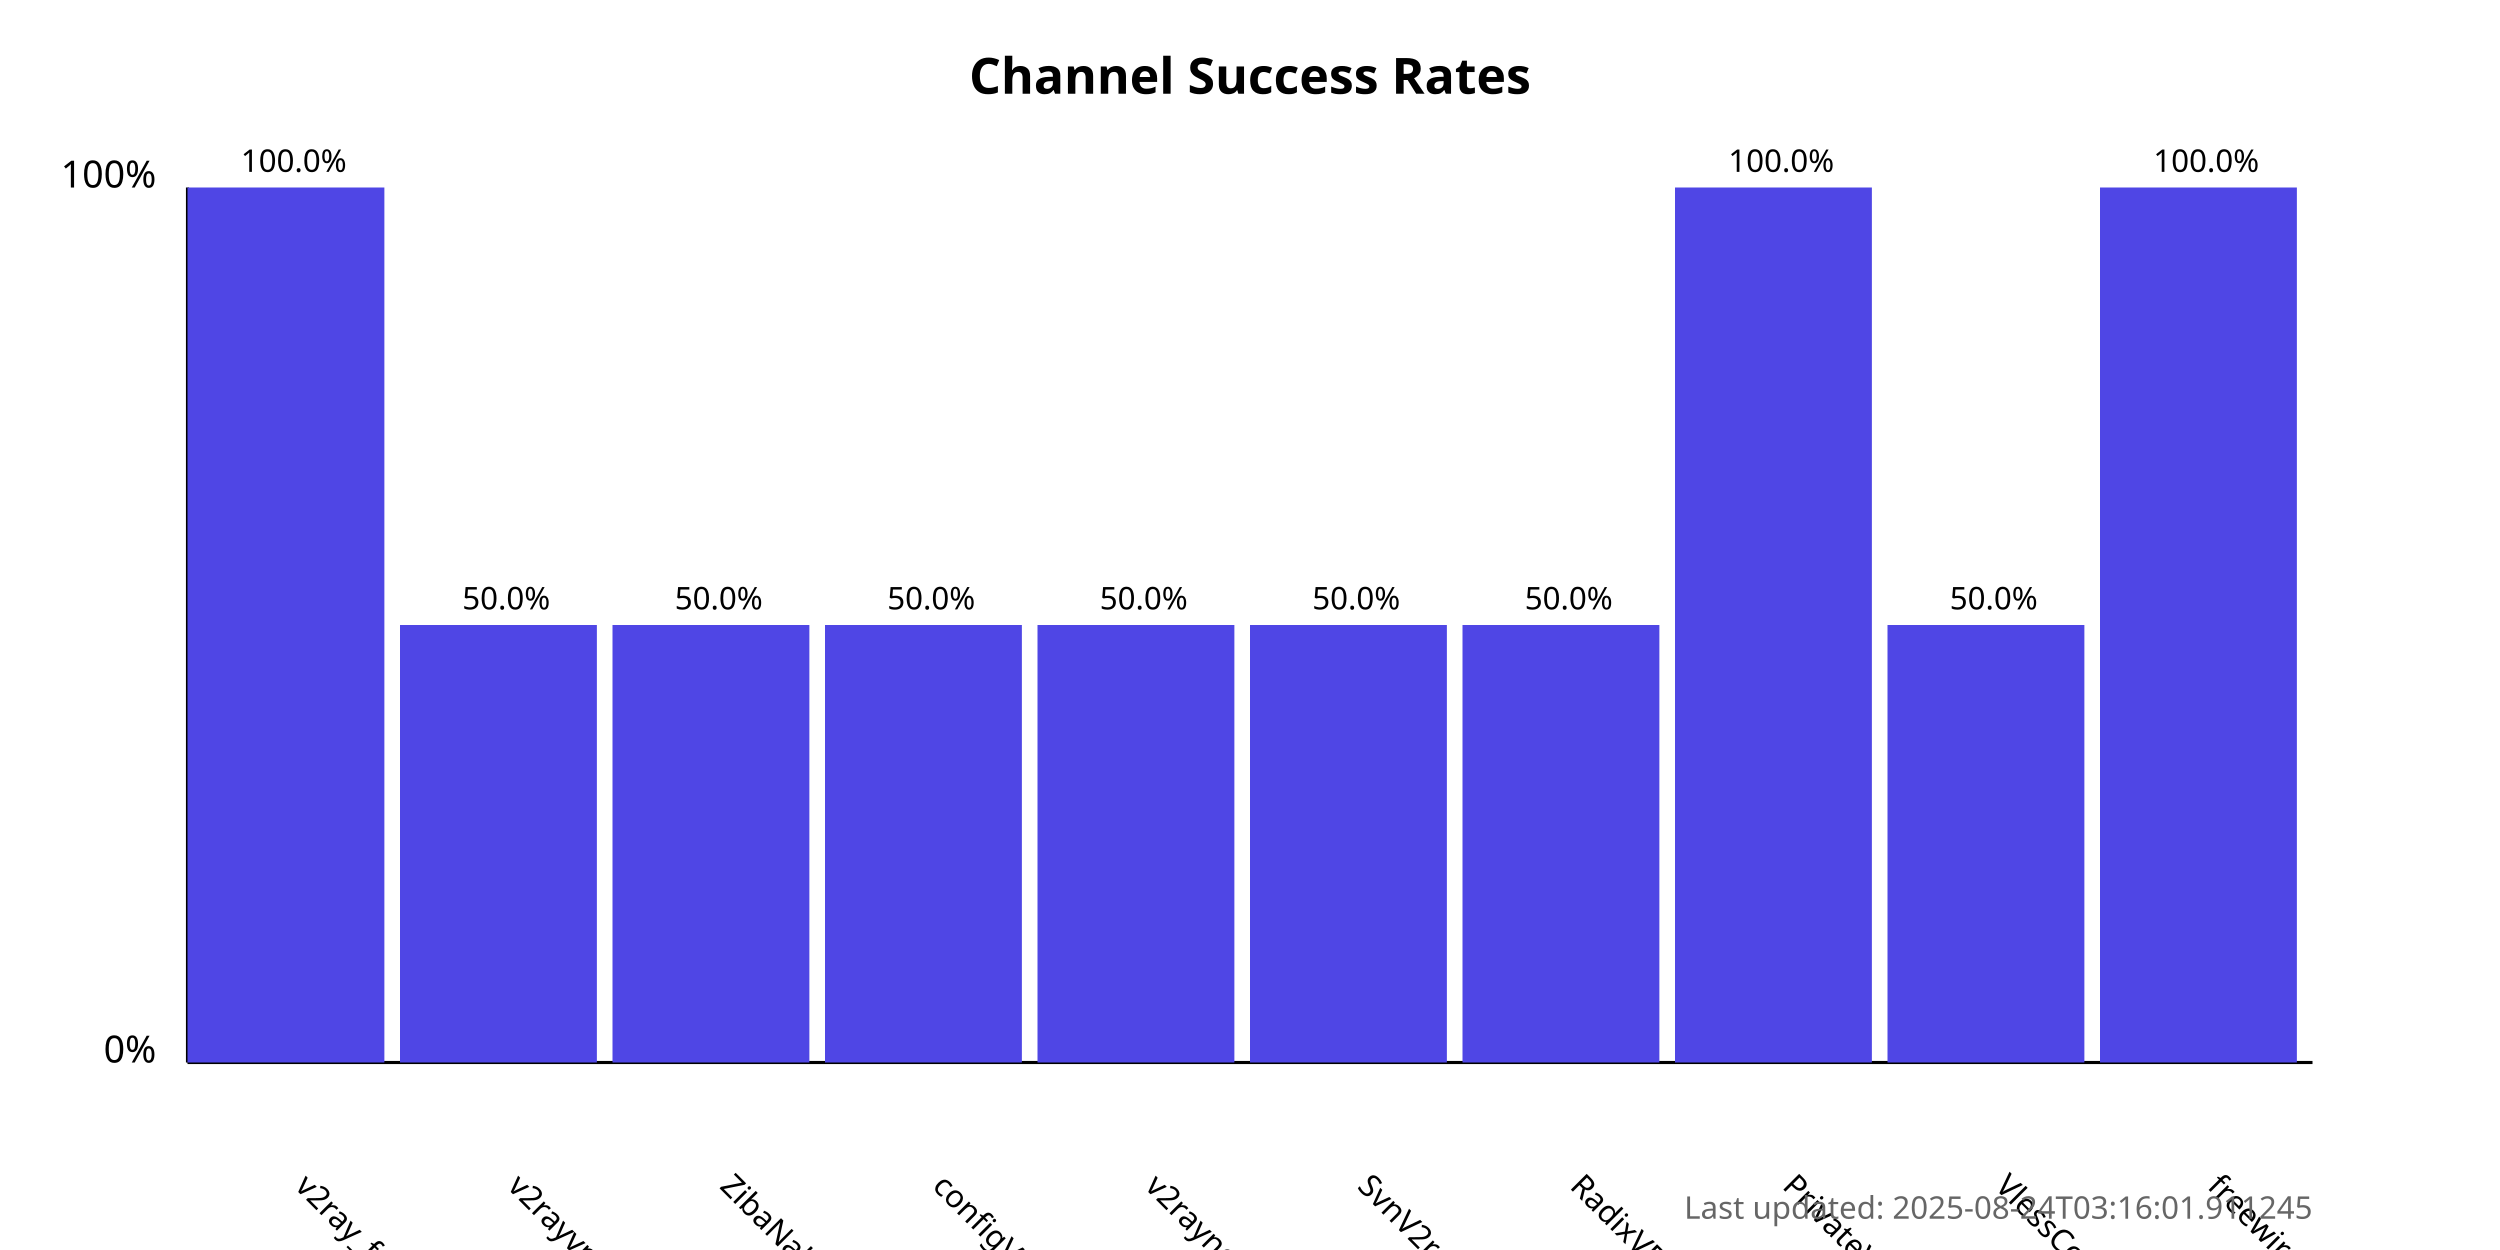
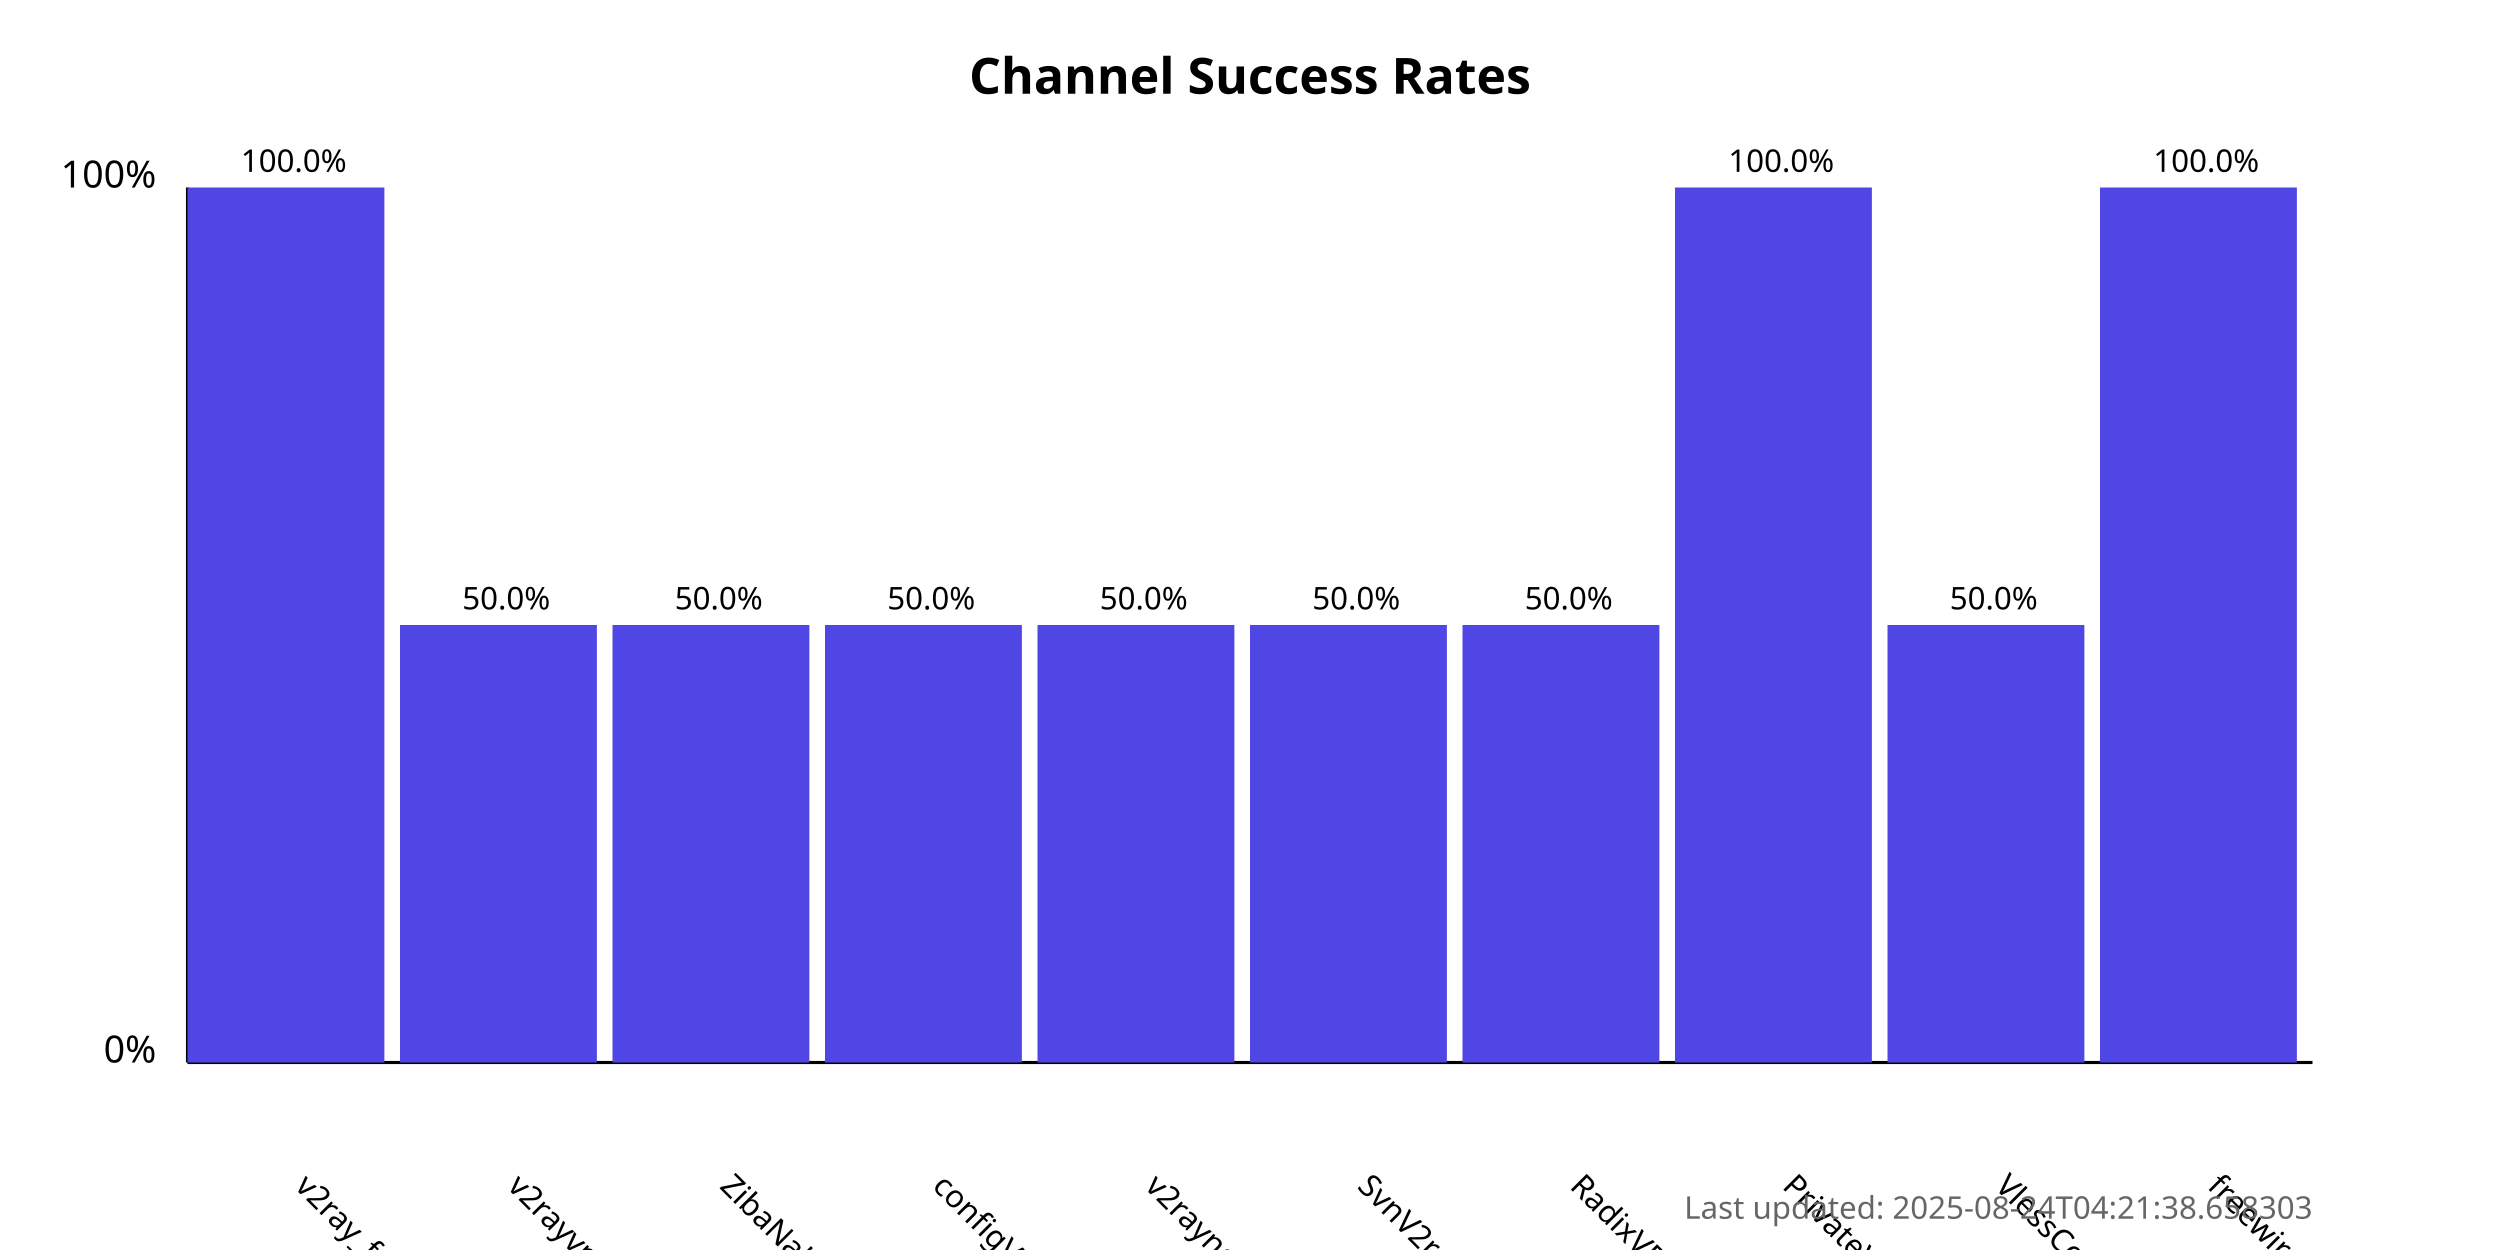
<svg xmlns="http://www.w3.org/2000/svg" width="800" height="400">
  <style>
            .chart-title { font: bold 16px sans-serif; }
            .axis-label { font: 12px sans-serif; }
            .tick-label { font: 10px sans-serif; }
            .bar { fill: #4f46e5; }
            .bar:hover { fill: #6366f1; }
            .timestamp { font: 10px sans-serif; fill: #666; }
        </style>
  <text x="400.0" y="30" text-anchor="middle" class="chart-title">
            Channel Success Rates
        </text>
  <line x1="60" y1="340" x2="60" y2="60" stroke="black" stroke-width="1" />
  <line x1="60" y1="340" x2="740" y2="340" stroke="black" stroke-width="1" />
  <text x="50" y="340" text-anchor="end" class="axis-label">0%</text>
  <text x="50" y="60" text-anchor="end" class="axis-label">100%</text>
  <g>
    <rect x="60" y="60.0" width="63.0" height="280.0" class="bar" />
    <text x="94.0" y="380" transform="rotate(45, 94.0, 380)" text-anchor="start" class="tick-label">
                v2ray_free_conf
            </text>
    <text x="94.0" y="55.0" text-anchor="middle" class="tick-label">
                100.0%
            </text>
  </g>
  <g>
    <rect x="128.0" y="200.0" width="63.0" height="140.0" class="bar" />
    <text x="162.0" y="380" transform="rotate(45, 162.0, 380)" text-anchor="start" class="tick-label">
                v2rayvpno
            </text>
    <text x="162.0" y="195.0" text-anchor="middle" class="tick-label">
                50.0%
            </text>
  </g>
  <g>
    <rect x="196.0" y="200.0" width="63.0" height="140.0" class="bar" />
    <text x="230.0" y="380" transform="rotate(45, 230.0, 380)" text-anchor="start" class="tick-label">
                ZibaNabz
            </text>
    <text x="230.0" y="195.0" text-anchor="middle" class="tick-label">
                50.0%
            </text>
  </g>
  <g>
    <rect x="264.0" y="200.0" width="63.0" height="140.0" class="bar" />
    <text x="298.0" y="380" transform="rotate(45, 298.0, 380)" text-anchor="start" class="tick-label">
                configV2rayForFree
            </text>
    <text x="298.0" y="195.0" text-anchor="middle" class="tick-label">
                50.0%
            </text>
  </g>
  <g>
    <rect x="332.0" y="200.0" width="63.0" height="140.0" class="bar" />
    <text x="366.0" y="380" transform="rotate(45, 366.0, 380)" text-anchor="start" class="tick-label">
                v2rayngvpn
            </text>
    <text x="366.0" y="195.0" text-anchor="middle" class="tick-label">
                50.0%
            </text>
  </g>
  <g>
    <rect x="400.0" y="200.0" width="63.0" height="140.0" class="bar" />
    <text x="434.0" y="380" transform="rotate(45, 434.0, 380)" text-anchor="start" class="tick-label">
                SvnV2ray
            </text>
    <text x="434.0" y="195.0" text-anchor="middle" class="tick-label">
                50.0%
            </text>
  </g>
  <g>
    <rect x="468.0" y="200.0" width="63.0" height="140.0" class="bar" />
    <text x="502.0" y="380" transform="rotate(45, 502.0, 380)" text-anchor="start" class="tick-label">
                RadixVPN
            </text>
    <text x="502.0" y="195.0" text-anchor="middle" class="tick-label">
                50.0%
            </text>
  </g>
  <g>
    <rect x="536.0" y="60.0" width="63.0" height="280.0" class="bar" />
    <text x="570.0" y="380" transform="rotate(45, 570.0, 380)" text-anchor="start" class="tick-label">
                PrivateVPNs
            </text>
    <text x="570.0" y="55.0" text-anchor="middle" class="tick-label">
                100.0%
            </text>
  </g>
  <g>
    <rect x="604.0" y="200.0" width="63.0" height="140.0" class="bar" />
    <text x="638.0" y="380" transform="rotate(45, 638.0, 380)" text-anchor="start" class="tick-label">
                VlessConfig
            </text>
    <text x="638.0" y="195.0" text-anchor="middle" class="tick-label">
                50.0%
            </text>
  </g>
  <g>
    <rect x="672.0" y="60.0" width="63.0" height="280.0" class="bar" />
    <text x="706.0" y="380" transform="rotate(45, 706.0, 380)" text-anchor="start" class="tick-label">
                freewireguard
            </text>
    <text x="706.0" y="55.0" text-anchor="middle" class="tick-label">
                100.0%
            </text>
  </g>
  <text x="740" y="390" text-anchor="end" class="timestamp">
-             Last updated: 2025-08-24T03:16:01.911245
+             Last updated: 2025-08-24T04:21:38.658303
        </text>
</svg>
